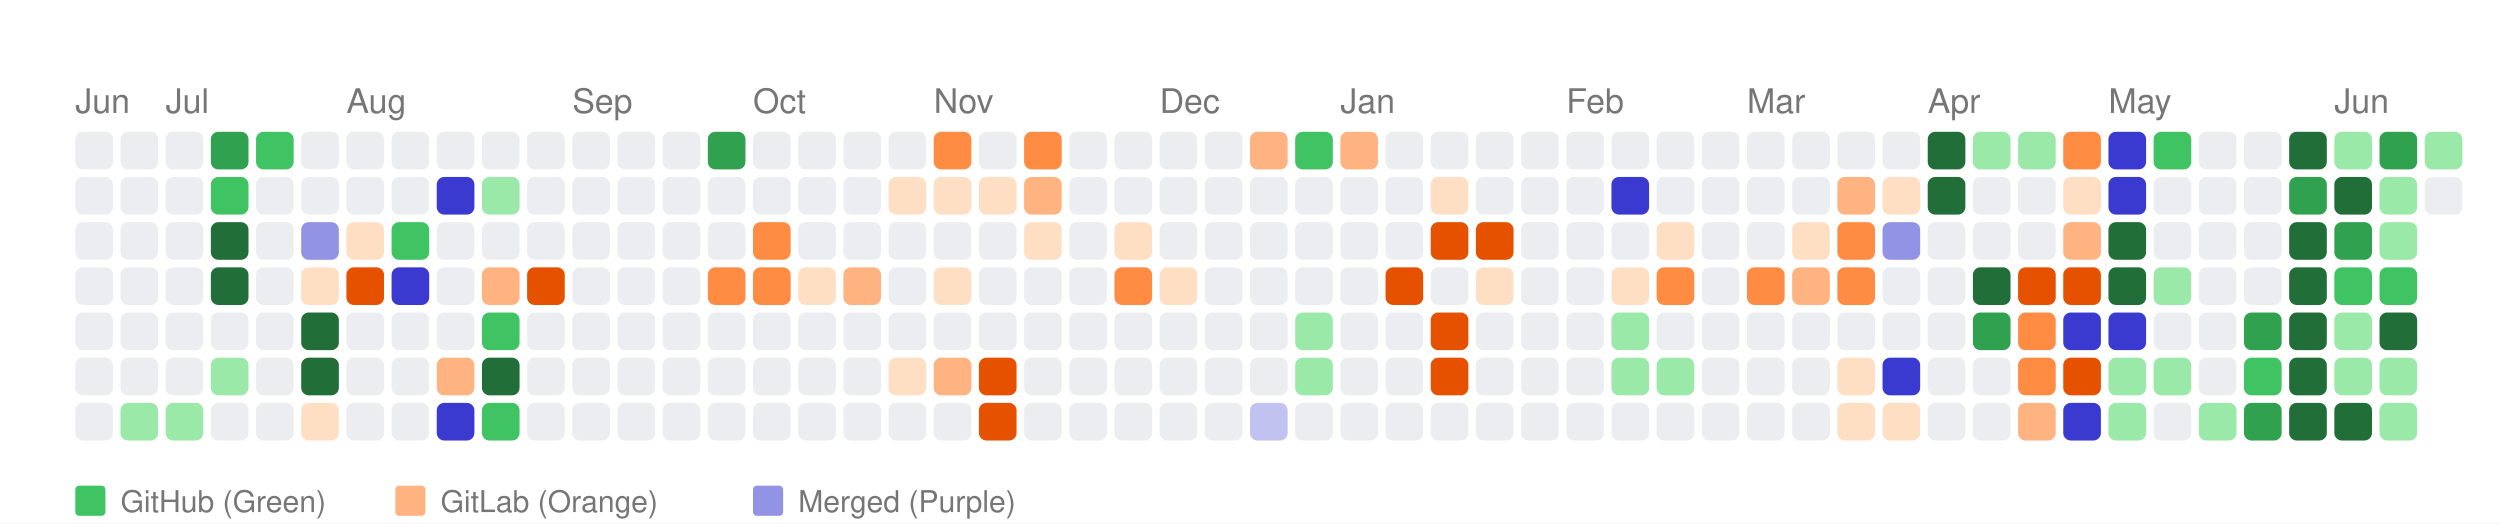
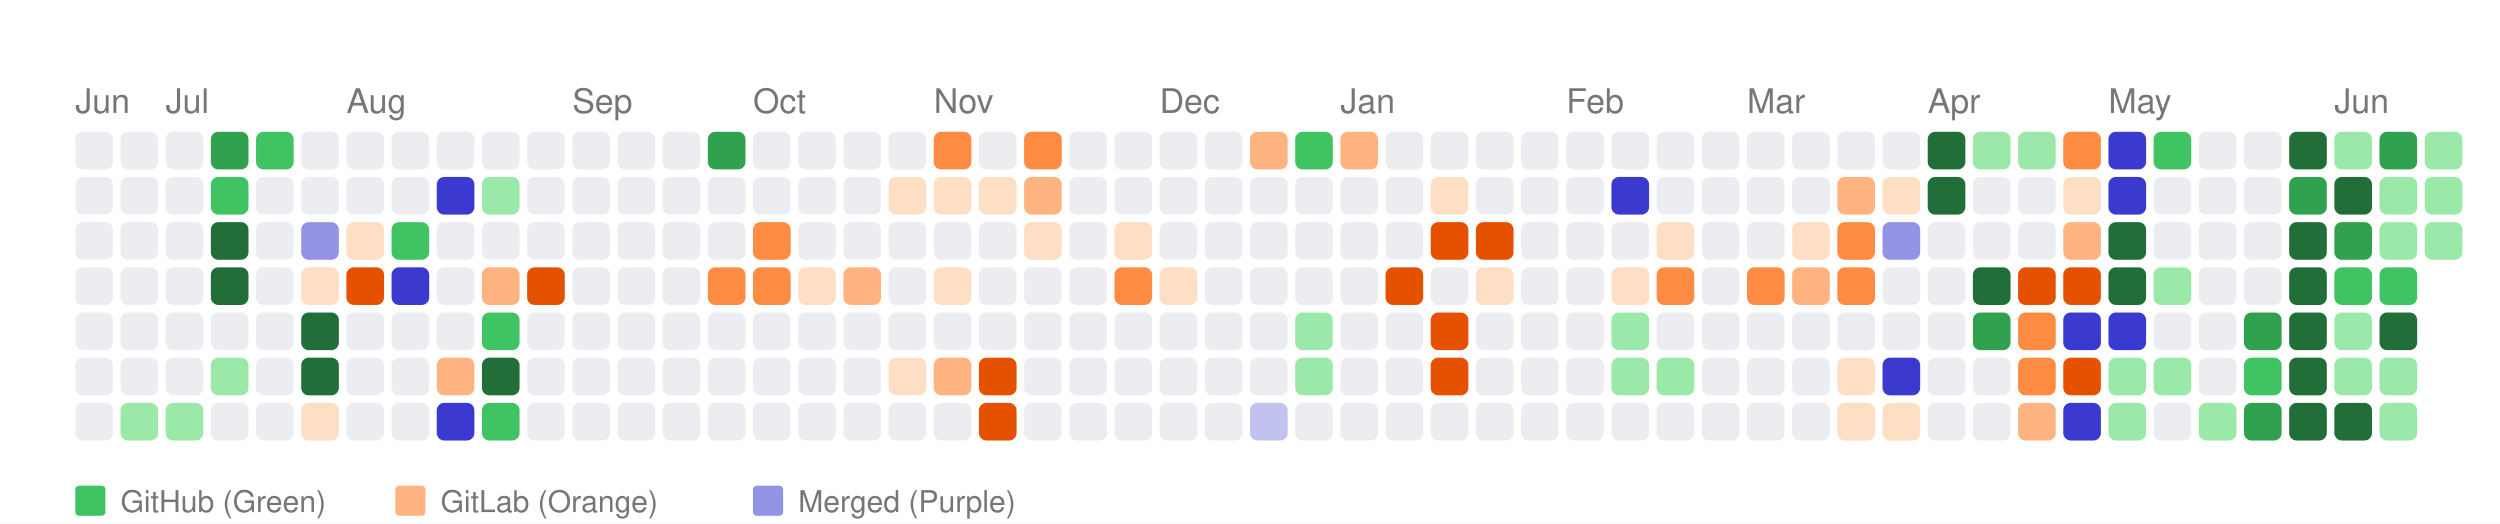
<svg xmlns="http://www.w3.org/2000/svg" width="664" height="139" viewBox="0 0 664 139">
  <style>
    text { font-family: -apple-system, BlinkMacSystemFont, "Segoe UI", Helvetica, Arial, sans-serif; }
  </style>
  <rect width="100%" height="100%" fill="white" />
  <text x="20" y="30" font-size="9" font-family="sans-serif" fill="#767676">Jun</text>
  <text x="44" y="30" font-size="9" font-family="sans-serif" fill="#767676">Jul</text>
  <text x="92" y="30" font-size="9" font-family="sans-serif" fill="#767676">Aug</text>
  <text x="152" y="30" font-size="9" font-family="sans-serif" fill="#767676">Sep</text>
  <text x="200" y="30" font-size="9" font-family="sans-serif" fill="#767676">Oct</text>
  <text x="248" y="30" font-size="9" font-family="sans-serif" fill="#767676">Nov</text>
  <text x="308" y="30" font-size="9" font-family="sans-serif" fill="#767676">Dec</text>
  <text x="356" y="30" font-size="9" font-family="sans-serif" fill="#767676">Jan</text>
  <text x="416" y="30" font-size="9" font-family="sans-serif" fill="#767676">Feb</text>
  <text x="464" y="30" font-size="9" font-family="sans-serif" fill="#767676">Mar</text>
  <text x="512" y="30" font-size="9" font-family="sans-serif" fill="#767676">Apr</text>
  <text x="560" y="30" font-size="9" font-family="sans-serif" fill="#767676">May</text>
  <text x="620" y="30" font-size="9" font-family="sans-serif" fill="#767676">Jun</text>
  <rect x="20" y="35" width="10" height="10" fill="#ebedf0" rx="2" ry="2">
      </rect>
  <rect x="20" y="47" width="10" height="10" fill="#ebedf0" rx="2" ry="2">
      </rect>
  <rect x="20" y="59" width="10" height="10" fill="#ebedf0" rx="2" ry="2">
      </rect>
  <rect x="20" y="71" width="10" height="10" fill="#ebedf0" rx="2" ry="2">
      </rect>
  <rect x="20" y="83" width="10" height="10" fill="#ebedf0" rx="2" ry="2">
      </rect>
  <rect x="20" y="95" width="10" height="10" fill="#ebedf0" rx="2" ry="2">
      </rect>
  <rect x="20" y="107" width="10" height="10" fill="#ebedf0" rx="2" ry="2">
      </rect>
  <rect x="32" y="35" width="10" height="10" fill="#ebedf0" rx="2" ry="2">
      </rect>
  <rect x="32" y="47" width="10" height="10" fill="#ebedf0" rx="2" ry="2">
      </rect>
  <rect x="32" y="59" width="10" height="10" fill="#ebedf0" rx="2" ry="2">
      </rect>
  <rect x="32" y="71" width="10" height="10" fill="#ebedf0" rx="2" ry="2">
      </rect>
  <rect x="32" y="83" width="10" height="10" fill="#ebedf0" rx="2" ry="2">
      </rect>
  <rect x="32" y="95" width="10" height="10" fill="#ebedf0" rx="2" ry="2">
      </rect>
  <rect x="32" y="107" width="10" height="10" fill="#9be9a8" rx="2" ry="2">
      </rect>
  <rect x="44" y="35" width="10" height="10" fill="#ebedf0" rx="2" ry="2">
      </rect>
  <rect x="44" y="47" width="10" height="10" fill="#ebedf0" rx="2" ry="2">
      </rect>
  <rect x="44" y="59" width="10" height="10" fill="#ebedf0" rx="2" ry="2">
      </rect>
  <rect x="44" y="71" width="10" height="10" fill="#ebedf0" rx="2" ry="2">
      </rect>
  <rect x="44" y="83" width="10" height="10" fill="#ebedf0" rx="2" ry="2">
      </rect>
  <rect x="44" y="95" width="10" height="10" fill="#ebedf0" rx="2" ry="2">
      </rect>
  <rect x="44" y="107" width="10" height="10" fill="#9be9a8" rx="2" ry="2">
      </rect>
  <rect x="56" y="35" width="10" height="10" fill="#30a14e" rx="2" ry="2">
      </rect>
  <rect x="56" y="47" width="10" height="10" fill="#40c463" rx="2" ry="2">
      </rect>
  <rect x="56" y="59" width="10" height="10" fill="#216e39" rx="2" ry="2">
      </rect>
  <rect x="56" y="71" width="10" height="10" fill="#216e39" rx="2" ry="2">
      </rect>
  <rect x="56" y="83" width="10" height="10" fill="#ebedf0" rx="2" ry="2">
      </rect>
  <rect x="56" y="95" width="10" height="10" fill="#9be9a8" rx="2" ry="2">
      </rect>
  <rect x="56" y="107" width="10" height="10" fill="#ebedf0" rx="2" ry="2">
      </rect>
  <rect x="68" y="35" width="10" height="10" fill="#40c463" rx="2" ry="2">
      </rect>
  <rect x="68" y="47" width="10" height="10" fill="#ebedf0" rx="2" ry="2">
      </rect>
  <rect x="68" y="59" width="10" height="10" fill="#ebedf0" rx="2" ry="2">
      </rect>
  <rect x="68" y="71" width="10" height="10" fill="#ebedf0" rx="2" ry="2">
      </rect>
  <rect x="68" y="83" width="10" height="10" fill="#ebedf0" rx="2" ry="2">
      </rect>
  <rect x="68" y="95" width="10" height="10" fill="#ebedf0" rx="2" ry="2">
      </rect>
  <rect x="68" y="107" width="10" height="10" fill="#ebedf0" rx="2" ry="2">
      </rect>
  <rect x="80" y="35" width="10" height="10" fill="#ebedf0" rx="2" ry="2">
      </rect>
  <rect x="80" y="47" width="10" height="10" fill="#ebedf0" rx="2" ry="2">
      </rect>
  <rect x="80" y="59" width="10" height="10" fill="#9393e6" rx="2" ry="2">
      </rect>
  <rect x="80" y="71" width="10" height="10" fill="#ffdfc4" rx="2" ry="2">
      </rect>
  <rect x="80" y="83" width="10" height="10" fill="#216e39" rx="2" ry="2">
      </rect>
  <rect x="80" y="95" width="10" height="10" fill="#216e39" rx="2" ry="2">
      </rect>
  <rect x="80" y="107" width="10" height="10" fill="#ffdfc4" rx="2" ry="2">
      </rect>
  <rect x="92" y="35" width="10" height="10" fill="#ebedf0" rx="2" ry="2">
      </rect>
  <rect x="92" y="47" width="10" height="10" fill="#ebedf0" rx="2" ry="2">
      </rect>
  <rect x="92" y="59" width="10" height="10" fill="#ffdfc4" rx="2" ry="2">
      </rect>
  <rect x="92" y="71" width="10" height="10" fill="#e65100" rx="2" ry="2">
      </rect>
  <rect x="92" y="83" width="10" height="10" fill="#ebedf0" rx="2" ry="2">
      </rect>
  <rect x="92" y="95" width="10" height="10" fill="#ebedf0" rx="2" ry="2">
      </rect>
  <rect x="92" y="107" width="10" height="10" fill="#ebedf0" rx="2" ry="2">
      </rect>
  <rect x="104" y="35" width="10" height="10" fill="#ebedf0" rx="2" ry="2">
      </rect>
  <rect x="104" y="47" width="10" height="10" fill="#ebedf0" rx="2" ry="2">
      </rect>
  <rect x="104" y="59" width="10" height="10" fill="#40c463" rx="2" ry="2">
      </rect>
  <rect x="104" y="71" width="10" height="10" fill="#3a3ad1" rx="2" ry="2">
      </rect>
  <rect x="104" y="83" width="10" height="10" fill="#ebedf0" rx="2" ry="2">
      </rect>
  <rect x="104" y="95" width="10" height="10" fill="#ebedf0" rx="2" ry="2">
      </rect>
  <rect x="104" y="107" width="10" height="10" fill="#ebedf0" rx="2" ry="2">
      </rect>
  <rect x="116" y="35" width="10" height="10" fill="#ebedf0" rx="2" ry="2">
      </rect>
  <rect x="116" y="47" width="10" height="10" fill="#3a3ad1" rx="2" ry="2">
      </rect>
  <rect x="116" y="59" width="10" height="10" fill="#ebedf0" rx="2" ry="2">
      </rect>
  <rect x="116" y="71" width="10" height="10" fill="#ebedf0" rx="2" ry="2">
      </rect>
  <rect x="116" y="83" width="10" height="10" fill="#ebedf0" rx="2" ry="2">
      </rect>
  <rect x="116" y="95" width="10" height="10" fill="#ffb380" rx="2" ry="2">
      </rect>
  <rect x="116" y="107" width="10" height="10" fill="#3a3ad1" rx="2" ry="2">
      </rect>
  <rect x="128" y="35" width="10" height="10" fill="#ebedf0" rx="2" ry="2">
      </rect>
  <rect x="128" y="47" width="10" height="10" fill="#9be9a8" rx="2" ry="2">
      </rect>
  <rect x="128" y="59" width="10" height="10" fill="#ebedf0" rx="2" ry="2">
      </rect>
  <rect x="128" y="71" width="10" height="10" fill="#ffb380" rx="2" ry="2">
      </rect>
  <rect x="128" y="83" width="10" height="10" fill="#40c463" rx="2" ry="2">
      </rect>
  <rect x="128" y="95" width="10" height="10" fill="#216e39" rx="2" ry="2">
      </rect>
  <rect x="128" y="107" width="10" height="10" fill="#40c463" rx="2" ry="2">
      </rect>
  <rect x="140" y="35" width="10" height="10" fill="#ebedf0" rx="2" ry="2">
      </rect>
  <rect x="140" y="47" width="10" height="10" fill="#ebedf0" rx="2" ry="2">
      </rect>
  <rect x="140" y="59" width="10" height="10" fill="#ebedf0" rx="2" ry="2">
      </rect>
  <rect x="140" y="71" width="10" height="10" fill="#e65100" rx="2" ry="2">
      </rect>
  <rect x="140" y="83" width="10" height="10" fill="#ebedf0" rx="2" ry="2">
      </rect>
  <rect x="140" y="95" width="10" height="10" fill="#ebedf0" rx="2" ry="2">
      </rect>
  <rect x="140" y="107" width="10" height="10" fill="#ebedf0" rx="2" ry="2">
      </rect>
  <rect x="152" y="35" width="10" height="10" fill="#ebedf0" rx="2" ry="2">
      </rect>
  <rect x="152" y="47" width="10" height="10" fill="#ebedf0" rx="2" ry="2">
      </rect>
  <rect x="152" y="59" width="10" height="10" fill="#ebedf0" rx="2" ry="2">
      </rect>
  <rect x="152" y="71" width="10" height="10" fill="#ebedf0" rx="2" ry="2">
      </rect>
  <rect x="152" y="83" width="10" height="10" fill="#ebedf0" rx="2" ry="2">
      </rect>
  <rect x="152" y="95" width="10" height="10" fill="#ebedf0" rx="2" ry="2">
      </rect>
  <rect x="152" y="107" width="10" height="10" fill="#ebedf0" rx="2" ry="2">
      </rect>
  <rect x="164" y="35" width="10" height="10" fill="#ebedf0" rx="2" ry="2">
      </rect>
  <rect x="164" y="47" width="10" height="10" fill="#ebedf0" rx="2" ry="2">
      </rect>
  <rect x="164" y="59" width="10" height="10" fill="#ebedf0" rx="2" ry="2">
      </rect>
  <rect x="164" y="71" width="10" height="10" fill="#ebedf0" rx="2" ry="2">
      </rect>
  <rect x="164" y="83" width="10" height="10" fill="#ebedf0" rx="2" ry="2">
      </rect>
  <rect x="164" y="95" width="10" height="10" fill="#ebedf0" rx="2" ry="2">
      </rect>
  <rect x="164" y="107" width="10" height="10" fill="#ebedf0" rx="2" ry="2">
      </rect>
  <rect x="176" y="35" width="10" height="10" fill="#ebedf0" rx="2" ry="2">
      </rect>
  <rect x="176" y="47" width="10" height="10" fill="#ebedf0" rx="2" ry="2">
      </rect>
  <rect x="176" y="59" width="10" height="10" fill="#ebedf0" rx="2" ry="2">
      </rect>
  <rect x="176" y="71" width="10" height="10" fill="#ebedf0" rx="2" ry="2">
      </rect>
  <rect x="176" y="83" width="10" height="10" fill="#ebedf0" rx="2" ry="2">
      </rect>
  <rect x="176" y="95" width="10" height="10" fill="#ebedf0" rx="2" ry="2">
      </rect>
  <rect x="176" y="107" width="10" height="10" fill="#ebedf0" rx="2" ry="2">
      </rect>
  <rect x="188" y="35" width="10" height="10" fill="#30a14e" rx="2" ry="2">
      </rect>
  <rect x="188" y="47" width="10" height="10" fill="#ebedf0" rx="2" ry="2">
      </rect>
  <rect x="188" y="59" width="10" height="10" fill="#ebedf0" rx="2" ry="2">
      </rect>
  <rect x="188" y="71" width="10" height="10" fill="#ff8c42" rx="2" ry="2">
      </rect>
  <rect x="188" y="83" width="10" height="10" fill="#ebedf0" rx="2" ry="2">
      </rect>
  <rect x="188" y="95" width="10" height="10" fill="#ebedf0" rx="2" ry="2">
      </rect>
  <rect x="188" y="107" width="10" height="10" fill="#ebedf0" rx="2" ry="2">
      </rect>
  <rect x="200" y="35" width="10" height="10" fill="#ebedf0" rx="2" ry="2">
      </rect>
  <rect x="200" y="47" width="10" height="10" fill="#ebedf0" rx="2" ry="2">
      </rect>
  <rect x="200" y="59" width="10" height="10" fill="#ff8c42" rx="2" ry="2">
      </rect>
  <rect x="200" y="71" width="10" height="10" fill="#ff8c42" rx="2" ry="2">
      </rect>
  <rect x="200" y="83" width="10" height="10" fill="#ebedf0" rx="2" ry="2">
      </rect>
  <rect x="200" y="95" width="10" height="10" fill="#ebedf0" rx="2" ry="2">
      </rect>
  <rect x="200" y="107" width="10" height="10" fill="#ebedf0" rx="2" ry="2">
      </rect>
  <rect x="212" y="35" width="10" height="10" fill="#ebedf0" rx="2" ry="2">
      </rect>
  <rect x="212" y="47" width="10" height="10" fill="#ebedf0" rx="2" ry="2">
      </rect>
  <rect x="212" y="59" width="10" height="10" fill="#ebedf0" rx="2" ry="2">
      </rect>
  <rect x="212" y="71" width="10" height="10" fill="#ffdfc4" rx="2" ry="2">
      </rect>
  <rect x="212" y="83" width="10" height="10" fill="#ebedf0" rx="2" ry="2">
      </rect>
  <rect x="212" y="95" width="10" height="10" fill="#ebedf0" rx="2" ry="2">
      </rect>
  <rect x="212" y="107" width="10" height="10" fill="#ebedf0" rx="2" ry="2">
      </rect>
  <rect x="224" y="35" width="10" height="10" fill="#ebedf0" rx="2" ry="2">
      </rect>
  <rect x="224" y="47" width="10" height="10" fill="#ebedf0" rx="2" ry="2">
      </rect>
  <rect x="224" y="59" width="10" height="10" fill="#ebedf0" rx="2" ry="2">
      </rect>
  <rect x="224" y="71" width="10" height="10" fill="#ffb380" rx="2" ry="2">
      </rect>
  <rect x="224" y="83" width="10" height="10" fill="#ebedf0" rx="2" ry="2">
      </rect>
  <rect x="224" y="95" width="10" height="10" fill="#ebedf0" rx="2" ry="2">
      </rect>
  <rect x="224" y="107" width="10" height="10" fill="#ebedf0" rx="2" ry="2">
      </rect>
  <rect x="236" y="35" width="10" height="10" fill="#ebedf0" rx="2" ry="2">
      </rect>
  <rect x="236" y="47" width="10" height="10" fill="#ffdfc4" rx="2" ry="2">
      </rect>
  <rect x="236" y="59" width="10" height="10" fill="#ebedf0" rx="2" ry="2">
      </rect>
  <rect x="236" y="71" width="10" height="10" fill="#ebedf0" rx="2" ry="2">
      </rect>
  <rect x="236" y="83" width="10" height="10" fill="#ebedf0" rx="2" ry="2">
      </rect>
  <rect x="236" y="95" width="10" height="10" fill="#ffdfc4" rx="2" ry="2">
      </rect>
  <rect x="236" y="107" width="10" height="10" fill="#ebedf0" rx="2" ry="2">
      </rect>
  <rect x="248" y="35" width="10" height="10" fill="#ff8c42" rx="2" ry="2">
      </rect>
  <rect x="248" y="47" width="10" height="10" fill="#ffdfc4" rx="2" ry="2">
      </rect>
  <rect x="248" y="59" width="10" height="10" fill="#ebedf0" rx="2" ry="2">
      </rect>
  <rect x="248" y="71" width="10" height="10" fill="#ffdfc4" rx="2" ry="2">
      </rect>
  <rect x="248" y="83" width="10" height="10" fill="#ebedf0" rx="2" ry="2">
      </rect>
  <rect x="248" y="95" width="10" height="10" fill="#ffb380" rx="2" ry="2">
      </rect>
  <rect x="248" y="107" width="10" height="10" fill="#ebedf0" rx="2" ry="2">
      </rect>
  <rect x="260" y="35" width="10" height="10" fill="#ebedf0" rx="2" ry="2">
      </rect>
  <rect x="260" y="47" width="10" height="10" fill="#ffdfc4" rx="2" ry="2">
      </rect>
  <rect x="260" y="59" width="10" height="10" fill="#ebedf0" rx="2" ry="2">
      </rect>
  <rect x="260" y="71" width="10" height="10" fill="#ebedf0" rx="2" ry="2">
      </rect>
  <rect x="260" y="83" width="10" height="10" fill="#ebedf0" rx="2" ry="2">
      </rect>
  <rect x="260" y="95" width="10" height="10" fill="#e65100" rx="2" ry="2">
      </rect>
  <rect x="260" y="107" width="10" height="10" fill="#e65100" rx="2" ry="2">
      </rect>
  <rect x="272" y="35" width="10" height="10" fill="#ff8c42" rx="2" ry="2">
      </rect>
  <rect x="272" y="47" width="10" height="10" fill="#ffb380" rx="2" ry="2">
      </rect>
  <rect x="272" y="59" width="10" height="10" fill="#ffdfc4" rx="2" ry="2">
      </rect>
  <rect x="272" y="71" width="10" height="10" fill="#ebedf0" rx="2" ry="2">
      </rect>
  <rect x="272" y="83" width="10" height="10" fill="#ebedf0" rx="2" ry="2">
      </rect>
  <rect x="272" y="95" width="10" height="10" fill="#ebedf0" rx="2" ry="2">
      </rect>
  <rect x="272" y="107" width="10" height="10" fill="#ebedf0" rx="2" ry="2">
      </rect>
  <rect x="284" y="35" width="10" height="10" fill="#ebedf0" rx="2" ry="2">
      </rect>
  <rect x="284" y="47" width="10" height="10" fill="#ebedf0" rx="2" ry="2">
      </rect>
  <rect x="284" y="59" width="10" height="10" fill="#ebedf0" rx="2" ry="2">
      </rect>
  <rect x="284" y="71" width="10" height="10" fill="#ebedf0" rx="2" ry="2">
      </rect>
  <rect x="284" y="83" width="10" height="10" fill="#ebedf0" rx="2" ry="2">
      </rect>
  <rect x="284" y="95" width="10" height="10" fill="#ebedf0" rx="2" ry="2">
      </rect>
  <rect x="284" y="107" width="10" height="10" fill="#ebedf0" rx="2" ry="2">
      </rect>
  <rect x="296" y="35" width="10" height="10" fill="#ebedf0" rx="2" ry="2">
      </rect>
  <rect x="296" y="47" width="10" height="10" fill="#ebedf0" rx="2" ry="2">
      </rect>
  <rect x="296" y="59" width="10" height="10" fill="#ffdfc4" rx="2" ry="2">
      </rect>
  <rect x="296" y="71" width="10" height="10" fill="#ff8c42" rx="2" ry="2">
      </rect>
  <rect x="296" y="83" width="10" height="10" fill="#ebedf0" rx="2" ry="2">
      </rect>
  <rect x="296" y="95" width="10" height="10" fill="#ebedf0" rx="2" ry="2">
      </rect>
  <rect x="296" y="107" width="10" height="10" fill="#ebedf0" rx="2" ry="2">
      </rect>
  <rect x="308" y="35" width="10" height="10" fill="#ebedf0" rx="2" ry="2">
      </rect>
  <rect x="308" y="47" width="10" height="10" fill="#ebedf0" rx="2" ry="2">
      </rect>
  <rect x="308" y="59" width="10" height="10" fill="#ebedf0" rx="2" ry="2">
      </rect>
  <rect x="308" y="71" width="10" height="10" fill="#ffdfc4" rx="2" ry="2">
      </rect>
  <rect x="308" y="83" width="10" height="10" fill="#ebedf0" rx="2" ry="2">
      </rect>
  <rect x="308" y="95" width="10" height="10" fill="#ebedf0" rx="2" ry="2">
      </rect>
  <rect x="308" y="107" width="10" height="10" fill="#ebedf0" rx="2" ry="2">
      </rect>
  <rect x="320" y="35" width="10" height="10" fill="#ebedf0" rx="2" ry="2">
      </rect>
  <rect x="320" y="47" width="10" height="10" fill="#ebedf0" rx="2" ry="2">
      </rect>
  <rect x="320" y="59" width="10" height="10" fill="#ebedf0" rx="2" ry="2">
      </rect>
  <rect x="320" y="71" width="10" height="10" fill="#ebedf0" rx="2" ry="2">
      </rect>
  <rect x="320" y="83" width="10" height="10" fill="#ebedf0" rx="2" ry="2">
      </rect>
  <rect x="320" y="95" width="10" height="10" fill="#ebedf0" rx="2" ry="2">
      </rect>
  <rect x="320" y="107" width="10" height="10" fill="#ebedf0" rx="2" ry="2">
      </rect>
  <rect x="332" y="35" width="10" height="10" fill="#ffb380" rx="2" ry="2">
      </rect>
  <rect x="332" y="47" width="10" height="10" fill="#ebedf0" rx="2" ry="2">
      </rect>
  <rect x="332" y="59" width="10" height="10" fill="#ebedf0" rx="2" ry="2">
      </rect>
  <rect x="332" y="71" width="10" height="10" fill="#ebedf0" rx="2" ry="2">
      </rect>
  <rect x="332" y="83" width="10" height="10" fill="#ebedf0" rx="2" ry="2">
      </rect>
  <rect x="332" y="95" width="10" height="10" fill="#ebedf0" rx="2" ry="2">
      </rect>
  <rect x="332" y="107" width="10" height="10" fill="#c2c2f0" rx="2" ry="2">
      </rect>
  <rect x="344" y="35" width="10" height="10" fill="#40c463" rx="2" ry="2">
      </rect>
  <rect x="344" y="47" width="10" height="10" fill="#ebedf0" rx="2" ry="2">
      </rect>
  <rect x="344" y="59" width="10" height="10" fill="#ebedf0" rx="2" ry="2">
      </rect>
  <rect x="344" y="71" width="10" height="10" fill="#ebedf0" rx="2" ry="2">
      </rect>
  <rect x="344" y="83" width="10" height="10" fill="#9be9a8" rx="2" ry="2">
      </rect>
  <rect x="344" y="95" width="10" height="10" fill="#9be9a8" rx="2" ry="2">
      </rect>
  <rect x="344" y="107" width="10" height="10" fill="#ebedf0" rx="2" ry="2">
      </rect>
  <rect x="356" y="35" width="10" height="10" fill="#ffb380" rx="2" ry="2">
      </rect>
  <rect x="356" y="47" width="10" height="10" fill="#ebedf0" rx="2" ry="2">
      </rect>
  <rect x="356" y="59" width="10" height="10" fill="#ebedf0" rx="2" ry="2">
      </rect>
  <rect x="356" y="71" width="10" height="10" fill="#ebedf0" rx="2" ry="2">
      </rect>
  <rect x="356" y="83" width="10" height="10" fill="#ebedf0" rx="2" ry="2">
      </rect>
  <rect x="356" y="95" width="10" height="10" fill="#ebedf0" rx="2" ry="2">
      </rect>
  <rect x="356" y="107" width="10" height="10" fill="#ebedf0" rx="2" ry="2">
      </rect>
  <rect x="368" y="35" width="10" height="10" fill="#ebedf0" rx="2" ry="2">
      </rect>
  <rect x="368" y="47" width="10" height="10" fill="#ebedf0" rx="2" ry="2">
      </rect>
  <rect x="368" y="59" width="10" height="10" fill="#ebedf0" rx="2" ry="2">
      </rect>
  <rect x="368" y="71" width="10" height="10" fill="#e65100" rx="2" ry="2">
      </rect>
  <rect x="368" y="83" width="10" height="10" fill="#ebedf0" rx="2" ry="2">
      </rect>
  <rect x="368" y="95" width="10" height="10" fill="#ebedf0" rx="2" ry="2">
      </rect>
  <rect x="368" y="107" width="10" height="10" fill="#ebedf0" rx="2" ry="2">
      </rect>
  <rect x="380" y="35" width="10" height="10" fill="#ebedf0" rx="2" ry="2">
      </rect>
  <rect x="380" y="47" width="10" height="10" fill="#ffdfc4" rx="2" ry="2">
      </rect>
  <rect x="380" y="59" width="10" height="10" fill="#e65100" rx="2" ry="2">
      </rect>
  <rect x="380" y="71" width="10" height="10" fill="#ebedf0" rx="2" ry="2">
      </rect>
  <rect x="380" y="83" width="10" height="10" fill="#e65100" rx="2" ry="2">
      </rect>
  <rect x="380" y="95" width="10" height="10" fill="#e65100" rx="2" ry="2">
      </rect>
  <rect x="380" y="107" width="10" height="10" fill="#ebedf0" rx="2" ry="2">
      </rect>
  <rect x="392" y="35" width="10" height="10" fill="#ebedf0" rx="2" ry="2">
      </rect>
  <rect x="392" y="47" width="10" height="10" fill="#ebedf0" rx="2" ry="2">
      </rect>
  <rect x="392" y="59" width="10" height="10" fill="#e65100" rx="2" ry="2">
      </rect>
  <rect x="392" y="71" width="10" height="10" fill="#ffdfc4" rx="2" ry="2">
      </rect>
  <rect x="392" y="83" width="10" height="10" fill="#ebedf0" rx="2" ry="2">
      </rect>
  <rect x="392" y="95" width="10" height="10" fill="#ebedf0" rx="2" ry="2">
      </rect>
  <rect x="392" y="107" width="10" height="10" fill="#ebedf0" rx="2" ry="2">
      </rect>
  <rect x="404" y="35" width="10" height="10" fill="#ebedf0" rx="2" ry="2">
      </rect>
  <rect x="404" y="47" width="10" height="10" fill="#ebedf0" rx="2" ry="2">
      </rect>
  <rect x="404" y="59" width="10" height="10" fill="#ebedf0" rx="2" ry="2">
      </rect>
  <rect x="404" y="71" width="10" height="10" fill="#ebedf0" rx="2" ry="2">
      </rect>
  <rect x="404" y="83" width="10" height="10" fill="#ebedf0" rx="2" ry="2">
      </rect>
  <rect x="404" y="95" width="10" height="10" fill="#ebedf0" rx="2" ry="2">
      </rect>
  <rect x="404" y="107" width="10" height="10" fill="#ebedf0" rx="2" ry="2">
      </rect>
  <rect x="416" y="35" width="10" height="10" fill="#ebedf0" rx="2" ry="2">
      </rect>
  <rect x="416" y="47" width="10" height="10" fill="#ebedf0" rx="2" ry="2">
      </rect>
  <rect x="416" y="59" width="10" height="10" fill="#ebedf0" rx="2" ry="2">
      </rect>
  <rect x="416" y="71" width="10" height="10" fill="#ebedf0" rx="2" ry="2">
      </rect>
  <rect x="416" y="83" width="10" height="10" fill="#ebedf0" rx="2" ry="2">
      </rect>
  <rect x="416" y="95" width="10" height="10" fill="#ebedf0" rx="2" ry="2">
      </rect>
  <rect x="416" y="107" width="10" height="10" fill="#ebedf0" rx="2" ry="2">
      </rect>
  <rect x="428" y="35" width="10" height="10" fill="#ebedf0" rx="2" ry="2">
      </rect>
  <rect x="428" y="47" width="10" height="10" fill="#3a3ad1" rx="2" ry="2">
      </rect>
  <rect x="428" y="59" width="10" height="10" fill="#ebedf0" rx="2" ry="2">
      </rect>
  <rect x="428" y="71" width="10" height="10" fill="#ffdfc4" rx="2" ry="2">
      </rect>
  <rect x="428" y="83" width="10" height="10" fill="#9be9a8" rx="2" ry="2">
      </rect>
  <rect x="428" y="95" width="10" height="10" fill="#9be9a8" rx="2" ry="2">
      </rect>
  <rect x="428" y="107" width="10" height="10" fill="#ebedf0" rx="2" ry="2">
      </rect>
  <rect x="440" y="35" width="10" height="10" fill="#ebedf0" rx="2" ry="2">
      </rect>
  <rect x="440" y="47" width="10" height="10" fill="#ebedf0" rx="2" ry="2">
      </rect>
  <rect x="440" y="59" width="10" height="10" fill="#ffdfc4" rx="2" ry="2">
      </rect>
  <rect x="440" y="71" width="10" height="10" fill="#ff8c42" rx="2" ry="2">
      </rect>
  <rect x="440" y="83" width="10" height="10" fill="#ebedf0" rx="2" ry="2">
      </rect>
  <rect x="440" y="95" width="10" height="10" fill="#9be9a8" rx="2" ry="2">
      </rect>
  <rect x="440" y="107" width="10" height="10" fill="#ebedf0" rx="2" ry="2">
      </rect>
  <rect x="452" y="35" width="10" height="10" fill="#ebedf0" rx="2" ry="2">
      </rect>
  <rect x="452" y="47" width="10" height="10" fill="#ebedf0" rx="2" ry="2">
      </rect>
  <rect x="452" y="59" width="10" height="10" fill="#ebedf0" rx="2" ry="2">
      </rect>
  <rect x="452" y="71" width="10" height="10" fill="#ebedf0" rx="2" ry="2">
      </rect>
  <rect x="452" y="83" width="10" height="10" fill="#ebedf0" rx="2" ry="2">
      </rect>
  <rect x="452" y="95" width="10" height="10" fill="#ebedf0" rx="2" ry="2">
      </rect>
  <rect x="452" y="107" width="10" height="10" fill="#ebedf0" rx="2" ry="2">
      </rect>
  <rect x="464" y="35" width="10" height="10" fill="#ebedf0" rx="2" ry="2">
      </rect>
  <rect x="464" y="47" width="10" height="10" fill="#ebedf0" rx="2" ry="2">
      </rect>
  <rect x="464" y="59" width="10" height="10" fill="#ebedf0" rx="2" ry="2">
      </rect>
  <rect x="464" y="71" width="10" height="10" fill="#ff8c42" rx="2" ry="2">
      </rect>
  <rect x="464" y="83" width="10" height="10" fill="#ebedf0" rx="2" ry="2">
      </rect>
  <rect x="464" y="95" width="10" height="10" fill="#ebedf0" rx="2" ry="2">
      </rect>
  <rect x="464" y="107" width="10" height="10" fill="#ebedf0" rx="2" ry="2">
      </rect>
  <rect x="476" y="35" width="10" height="10" fill="#ebedf0" rx="2" ry="2">
      </rect>
  <rect x="476" y="47" width="10" height="10" fill="#ebedf0" rx="2" ry="2">
      </rect>
  <rect x="476" y="59" width="10" height="10" fill="#ffdfc4" rx="2" ry="2">
      </rect>
  <rect x="476" y="71" width="10" height="10" fill="#ffb380" rx="2" ry="2">
      </rect>
  <rect x="476" y="83" width="10" height="10" fill="#ebedf0" rx="2" ry="2">
      </rect>
  <rect x="476" y="95" width="10" height="10" fill="#ebedf0" rx="2" ry="2">
      </rect>
  <rect x="476" y="107" width="10" height="10" fill="#ebedf0" rx="2" ry="2">
      </rect>
  <rect x="488" y="35" width="10" height="10" fill="#ebedf0" rx="2" ry="2">
      </rect>
  <rect x="488" y="47" width="10" height="10" fill="#ffb380" rx="2" ry="2">
      </rect>
  <rect x="488" y="59" width="10" height="10" fill="#ff8c42" rx="2" ry="2">
      </rect>
  <rect x="488" y="71" width="10" height="10" fill="#ff8c42" rx="2" ry="2">
      </rect>
  <rect x="488" y="83" width="10" height="10" fill="#ebedf0" rx="2" ry="2">
      </rect>
  <rect x="488" y="95" width="10" height="10" fill="#ffdfc4" rx="2" ry="2">
      </rect>
  <rect x="488" y="107" width="10" height="10" fill="#ffdfc4" rx="2" ry="2">
      </rect>
  <rect x="500" y="35" width="10" height="10" fill="#ebedf0" rx="2" ry="2">
      </rect>
  <rect x="500" y="47" width="10" height="10" fill="#ffdfc4" rx="2" ry="2">
      </rect>
  <rect x="500" y="59" width="10" height="10" fill="#9393e6" rx="2" ry="2">
      </rect>
  <rect x="500" y="71" width="10" height="10" fill="#ebedf0" rx="2" ry="2">
      </rect>
  <rect x="500" y="83" width="10" height="10" fill="#ebedf0" rx="2" ry="2">
      </rect>
  <rect x="500" y="95" width="10" height="10" fill="#3a3ad1" rx="2" ry="2">
      </rect>
  <rect x="500" y="107" width="10" height="10" fill="#ffdfc4" rx="2" ry="2">
      </rect>
  <rect x="512" y="35" width="10" height="10" fill="#216e39" rx="2" ry="2">
      </rect>
  <rect x="512" y="47" width="10" height="10" fill="#216e39" rx="2" ry="2">
      </rect>
  <rect x="512" y="59" width="10" height="10" fill="#ebedf0" rx="2" ry="2">
      </rect>
  <rect x="512" y="71" width="10" height="10" fill="#ebedf0" rx="2" ry="2">
      </rect>
  <rect x="512" y="83" width="10" height="10" fill="#ebedf0" rx="2" ry="2">
      </rect>
  <rect x="512" y="95" width="10" height="10" fill="#ebedf0" rx="2" ry="2">
      </rect>
  <rect x="512" y="107" width="10" height="10" fill="#ebedf0" rx="2" ry="2">
      </rect>
  <rect x="524" y="35" width="10" height="10" fill="#9be9a8" rx="2" ry="2">
      </rect>
  <rect x="524" y="47" width="10" height="10" fill="#ebedf0" rx="2" ry="2">
      </rect>
  <rect x="524" y="59" width="10" height="10" fill="#ebedf0" rx="2" ry="2">
      </rect>
  <rect x="524" y="71" width="10" height="10" fill="#216e39" rx="2" ry="2">
      </rect>
  <rect x="524" y="83" width="10" height="10" fill="#30a14e" rx="2" ry="2">
      </rect>
  <rect x="524" y="95" width="10" height="10" fill="#ebedf0" rx="2" ry="2">
      </rect>
  <rect x="524" y="107" width="10" height="10" fill="#ebedf0" rx="2" ry="2">
      </rect>
  <rect x="536" y="35" width="10" height="10" fill="#9be9a8" rx="2" ry="2">
      </rect>
  <rect x="536" y="47" width="10" height="10" fill="#ebedf0" rx="2" ry="2">
      </rect>
  <rect x="536" y="59" width="10" height="10" fill="#ebedf0" rx="2" ry="2">
      </rect>
  <rect x="536" y="71" width="10" height="10" fill="#e65100" rx="2" ry="2">
      </rect>
  <rect x="536" y="83" width="10" height="10" fill="#ff8c42" rx="2" ry="2">
      </rect>
  <rect x="536" y="95" width="10" height="10" fill="#ff8c42" rx="2" ry="2">
      </rect>
  <rect x="536" y="107" width="10" height="10" fill="#ffb380" rx="2" ry="2">
      </rect>
  <rect x="548" y="35" width="10" height="10" fill="#ff8c42" rx="2" ry="2">
      </rect>
  <rect x="548" y="47" width="10" height="10" fill="#ffdfc4" rx="2" ry="2">
      </rect>
  <rect x="548" y="59" width="10" height="10" fill="#ffb380" rx="2" ry="2">
      </rect>
  <rect x="548" y="71" width="10" height="10" fill="#e65100" rx="2" ry="2">
      </rect>
  <rect x="548" y="83" width="10" height="10" fill="#3a3ad1" rx="2" ry="2">
      </rect>
  <rect x="548" y="95" width="10" height="10" fill="#e65100" rx="2" ry="2">
      </rect>
  <rect x="548" y="107" width="10" height="10" fill="#3a3ad1" rx="2" ry="2">
      </rect>
  <rect x="560" y="35" width="10" height="10" fill="#3a3ad1" rx="2" ry="2">
      </rect>
  <rect x="560" y="47" width="10" height="10" fill="#3a3ad1" rx="2" ry="2">
      </rect>
  <rect x="560" y="59" width="10" height="10" fill="#216e39" rx="2" ry="2">
      </rect>
  <rect x="560" y="71" width="10" height="10" fill="#216e39" rx="2" ry="2">
      </rect>
  <rect x="560" y="83" width="10" height="10" fill="#3a3ad1" rx="2" ry="2">
      </rect>
  <rect x="560" y="95" width="10" height="10" fill="#9be9a8" rx="2" ry="2">
      </rect>
  <rect x="560" y="107" width="10" height="10" fill="#9be9a8" rx="2" ry="2">
      </rect>
  <rect x="572" y="35" width="10" height="10" fill="#40c463" rx="2" ry="2">
      </rect>
  <rect x="572" y="47" width="10" height="10" fill="#ebedf0" rx="2" ry="2">
      </rect>
  <rect x="572" y="59" width="10" height="10" fill="#ebedf0" rx="2" ry="2">
      </rect>
  <rect x="572" y="71" width="10" height="10" fill="#9be9a8" rx="2" ry="2">
      </rect>
  <rect x="572" y="83" width="10" height="10" fill="#ebedf0" rx="2" ry="2">
      </rect>
  <rect x="572" y="95" width="10" height="10" fill="#9be9a8" rx="2" ry="2">
      </rect>
  <rect x="572" y="107" width="10" height="10" fill="#ebedf0" rx="2" ry="2">
      </rect>
  <rect x="584" y="35" width="10" height="10" fill="#ebedf0" rx="2" ry="2">
      </rect>
  <rect x="584" y="47" width="10" height="10" fill="#ebedf0" rx="2" ry="2">
      </rect>
  <rect x="584" y="59" width="10" height="10" fill="#ebedf0" rx="2" ry="2">
      </rect>
  <rect x="584" y="71" width="10" height="10" fill="#ebedf0" rx="2" ry="2">
      </rect>
  <rect x="584" y="83" width="10" height="10" fill="#ebedf0" rx="2" ry="2">
      </rect>
  <rect x="584" y="95" width="10" height="10" fill="#ebedf0" rx="2" ry="2">
      </rect>
  <rect x="584" y="107" width="10" height="10" fill="#9be9a8" rx="2" ry="2">
      </rect>
  <rect x="596" y="35" width="10" height="10" fill="#ebedf0" rx="2" ry="2">
      </rect>
  <rect x="596" y="47" width="10" height="10" fill="#ebedf0" rx="2" ry="2">
      </rect>
  <rect x="596" y="59" width="10" height="10" fill="#ebedf0" rx="2" ry="2">
      </rect>
  <rect x="596" y="71" width="10" height="10" fill="#ebedf0" rx="2" ry="2">
      </rect>
  <rect x="596" y="83" width="10" height="10" fill="#30a14e" rx="2" ry="2">
      </rect>
  <rect x="596" y="95" width="10" height="10" fill="#40c463" rx="2" ry="2">
      </rect>
  <rect x="596" y="107" width="10" height="10" fill="#30a14e" rx="2" ry="2">
      </rect>
  <rect x="608" y="35" width="10" height="10" fill="#216e39" rx="2" ry="2">
      </rect>
  <rect x="608" y="47" width="10" height="10" fill="#30a14e" rx="2" ry="2">
      </rect>
  <rect x="608" y="59" width="10" height="10" fill="#216e39" rx="2" ry="2">
      </rect>
  <rect x="608" y="71" width="10" height="10" fill="#216e39" rx="2" ry="2">
      </rect>
  <rect x="608" y="83" width="10" height="10" fill="#216e39" rx="2" ry="2">
      </rect>
  <rect x="608" y="95" width="10" height="10" fill="#216e39" rx="2" ry="2">
      </rect>
  <rect x="608" y="107" width="10" height="10" fill="#216e39" rx="2" ry="2">
      </rect>
  <rect x="620" y="35" width="10" height="10" fill="#9be9a8" rx="2" ry="2">
      </rect>
  <rect x="620" y="47" width="10" height="10" fill="#216e39" rx="2" ry="2">
      </rect>
  <rect x="620" y="59" width="10" height="10" fill="#30a14e" rx="2" ry="2">
      </rect>
  <rect x="620" y="71" width="10" height="10" fill="#40c463" rx="2" ry="2">
      </rect>
  <rect x="620" y="83" width="10" height="10" fill="#9be9a8" rx="2" ry="2">
      </rect>
  <rect x="620" y="95" width="10" height="10" fill="#9be9a8" rx="2" ry="2">
      </rect>
  <rect x="620" y="107" width="10" height="10" fill="#216e39" rx="2" ry="2">
      </rect>
  <rect x="632" y="35" width="10" height="10" fill="#30a14e" rx="2" ry="2">
      </rect>
  <rect x="632" y="47" width="10" height="10" fill="#9be9a8" rx="2" ry="2">
      </rect>
  <rect x="632" y="59" width="10" height="10" fill="#9be9a8" rx="2" ry="2">
      </rect>
  <rect x="632" y="71" width="10" height="10" fill="#40c463" rx="2" ry="2">
      </rect>
  <rect x="632" y="83" width="10" height="10" fill="#216e39" rx="2" ry="2">
      </rect>
  <rect x="632" y="95" width="10" height="10" fill="#9be9a8" rx="2" ry="2">
      </rect>
  <rect x="632" y="107" width="10" height="10" fill="#9be9a8" rx="2" ry="2">
      </rect>
  <rect x="644" y="35" width="10" height="10" fill="#9be9a8" rx="2" ry="2">
      </rect>
-   <rect x="644" y="47" width="10" height="10" fill="#ebedf0" rx="2" ry="2">
+   <rect x="644" y="47" width="10" height="10" fill="#9be9a8" rx="2" ry="2">
+       </rect>
+   <rect x="644" y="59" width="10" height="10" fill="#9be9a8" rx="2" ry="2">
      </rect>
  <g transform="translate(20, 129)">
    <rect x="0" y="0" width="8" height="8" fill="#40c463" rx="1" ry="1" />
    <text x="12" y="7" font-size="8" fill="#767676">GitHub (Green)</text>
    <rect x="85" y="0" width="8" height="8" fill="#ffb380" rx="1" ry="1" />
    <text x="97" y="7" font-size="8" fill="#767676">GitLab (Orange)</text>
    <rect x="180" y="0" width="8" height="8" fill="#9393e6" rx="1" ry="1" />
    <text x="192" y="7" font-size="8" fill="#767676">Merged (Purple)</text>
  </g>
</svg>
